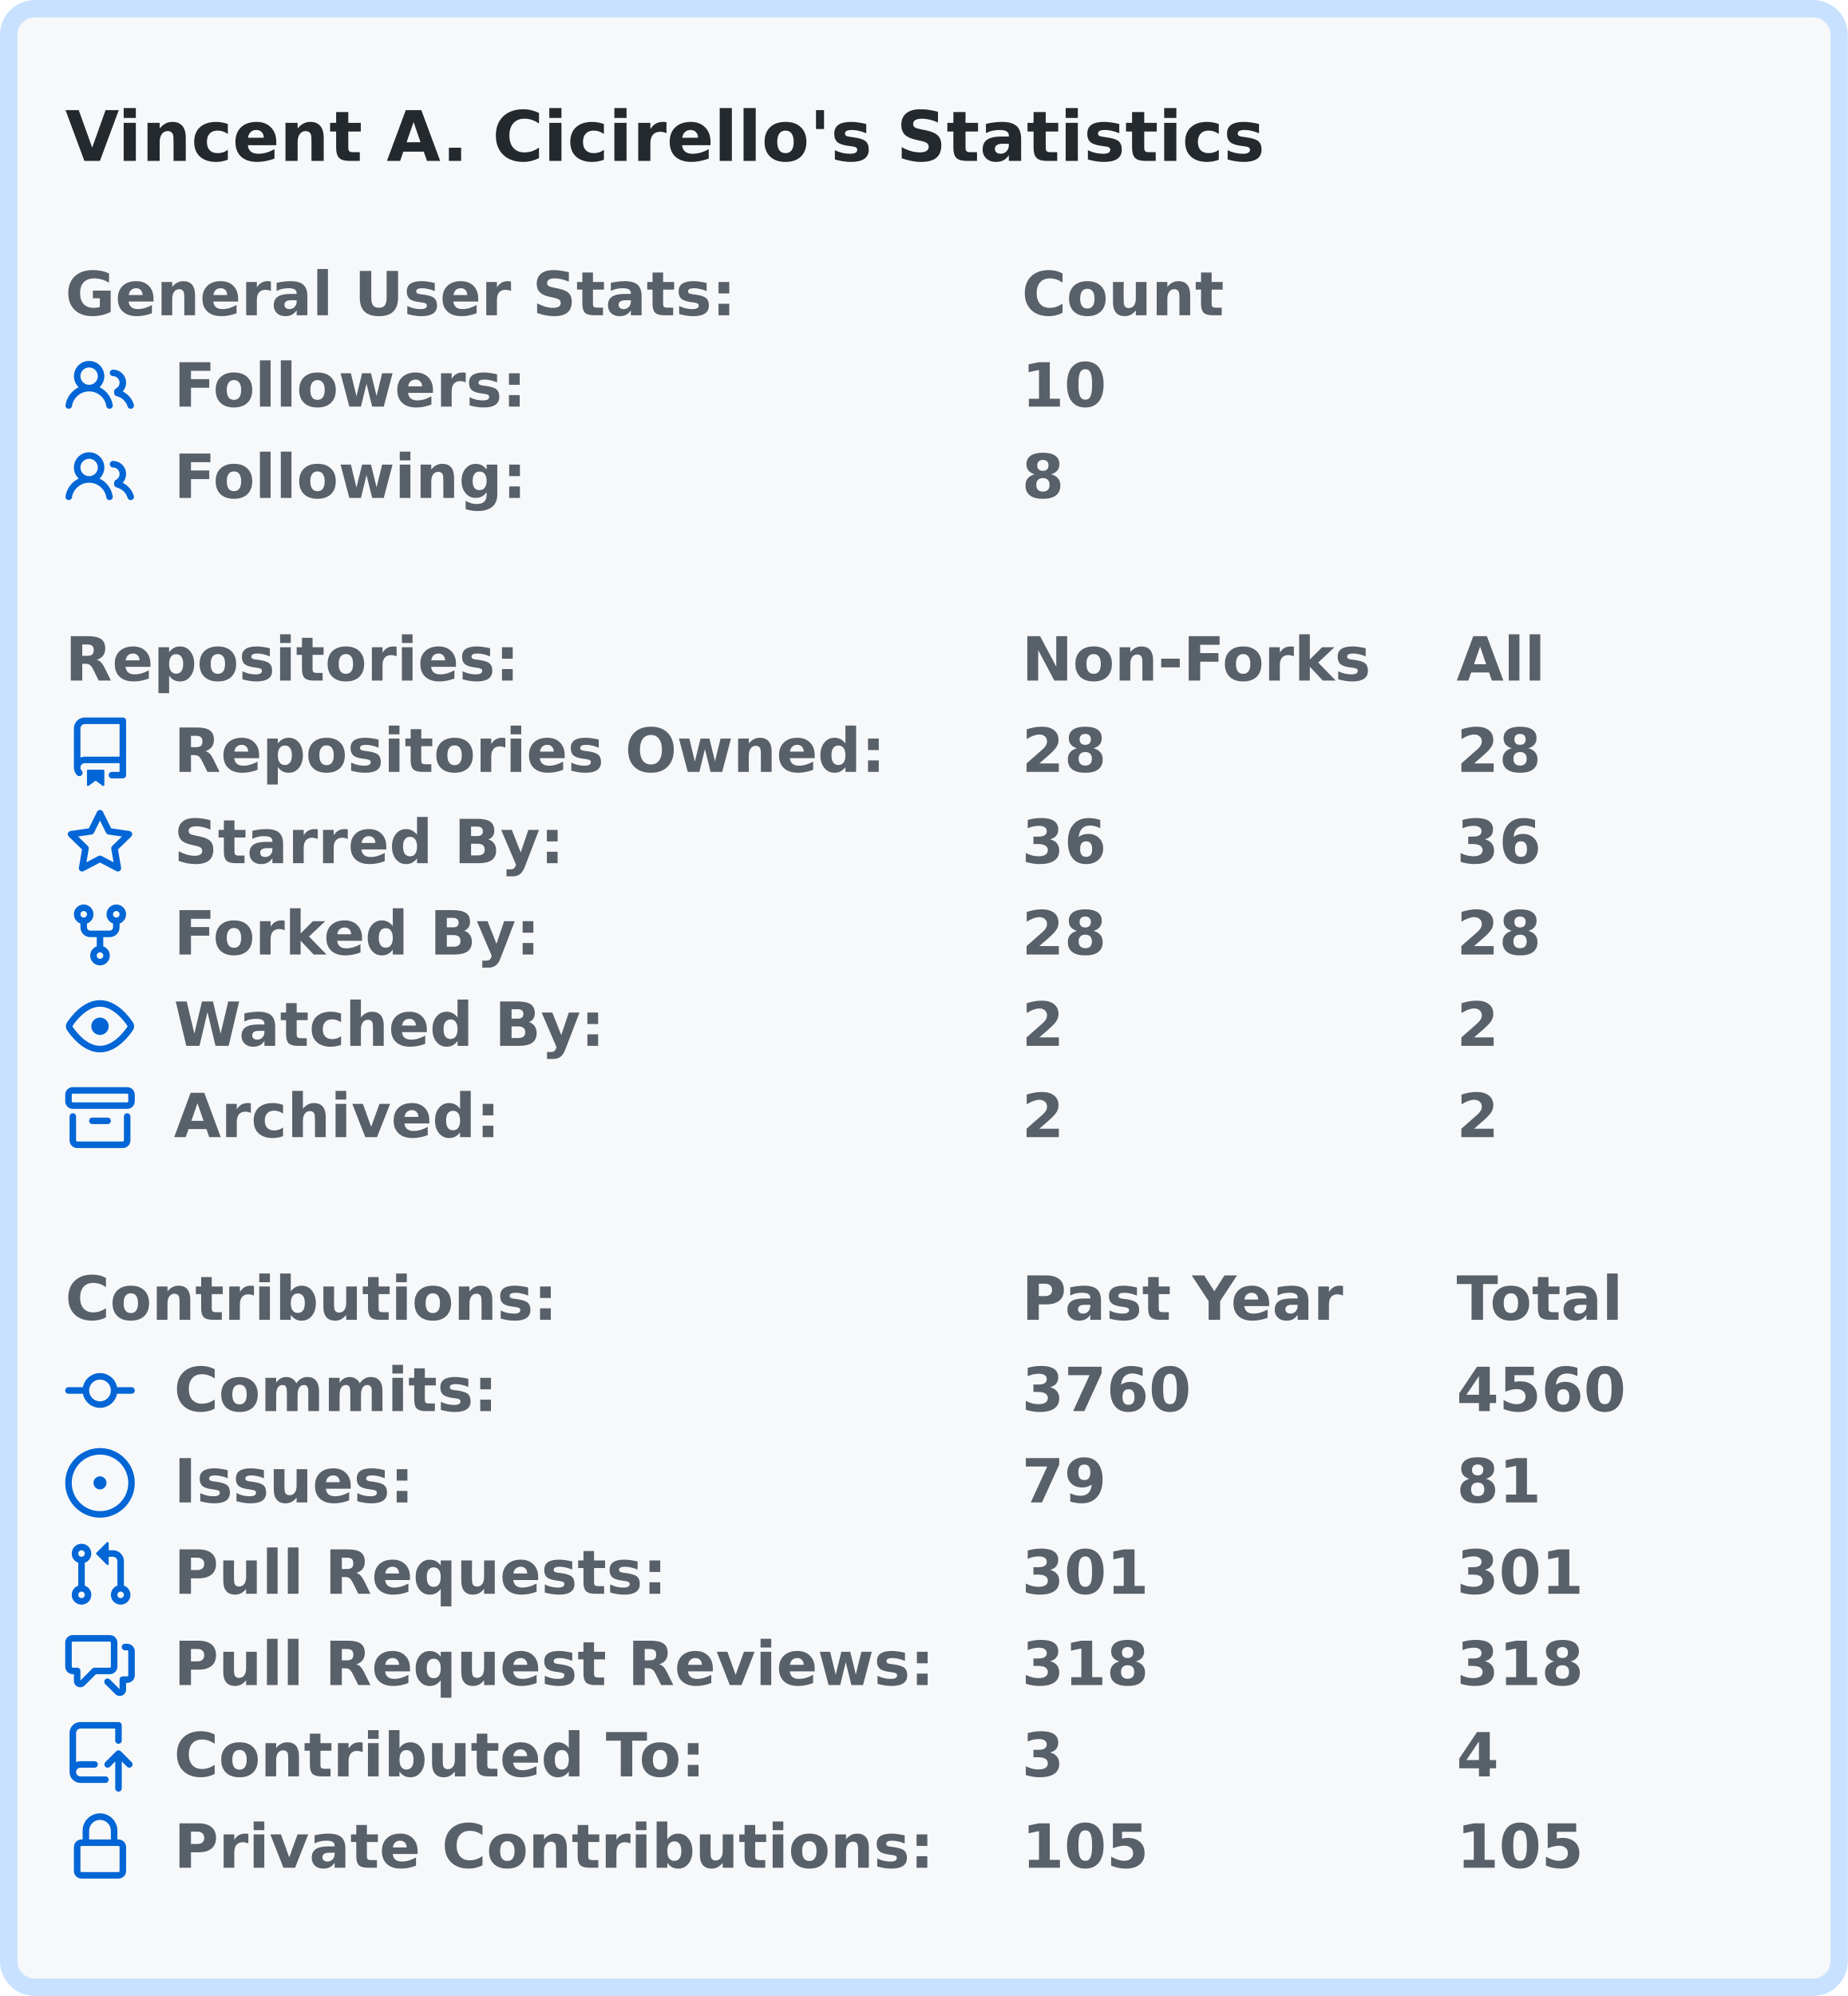
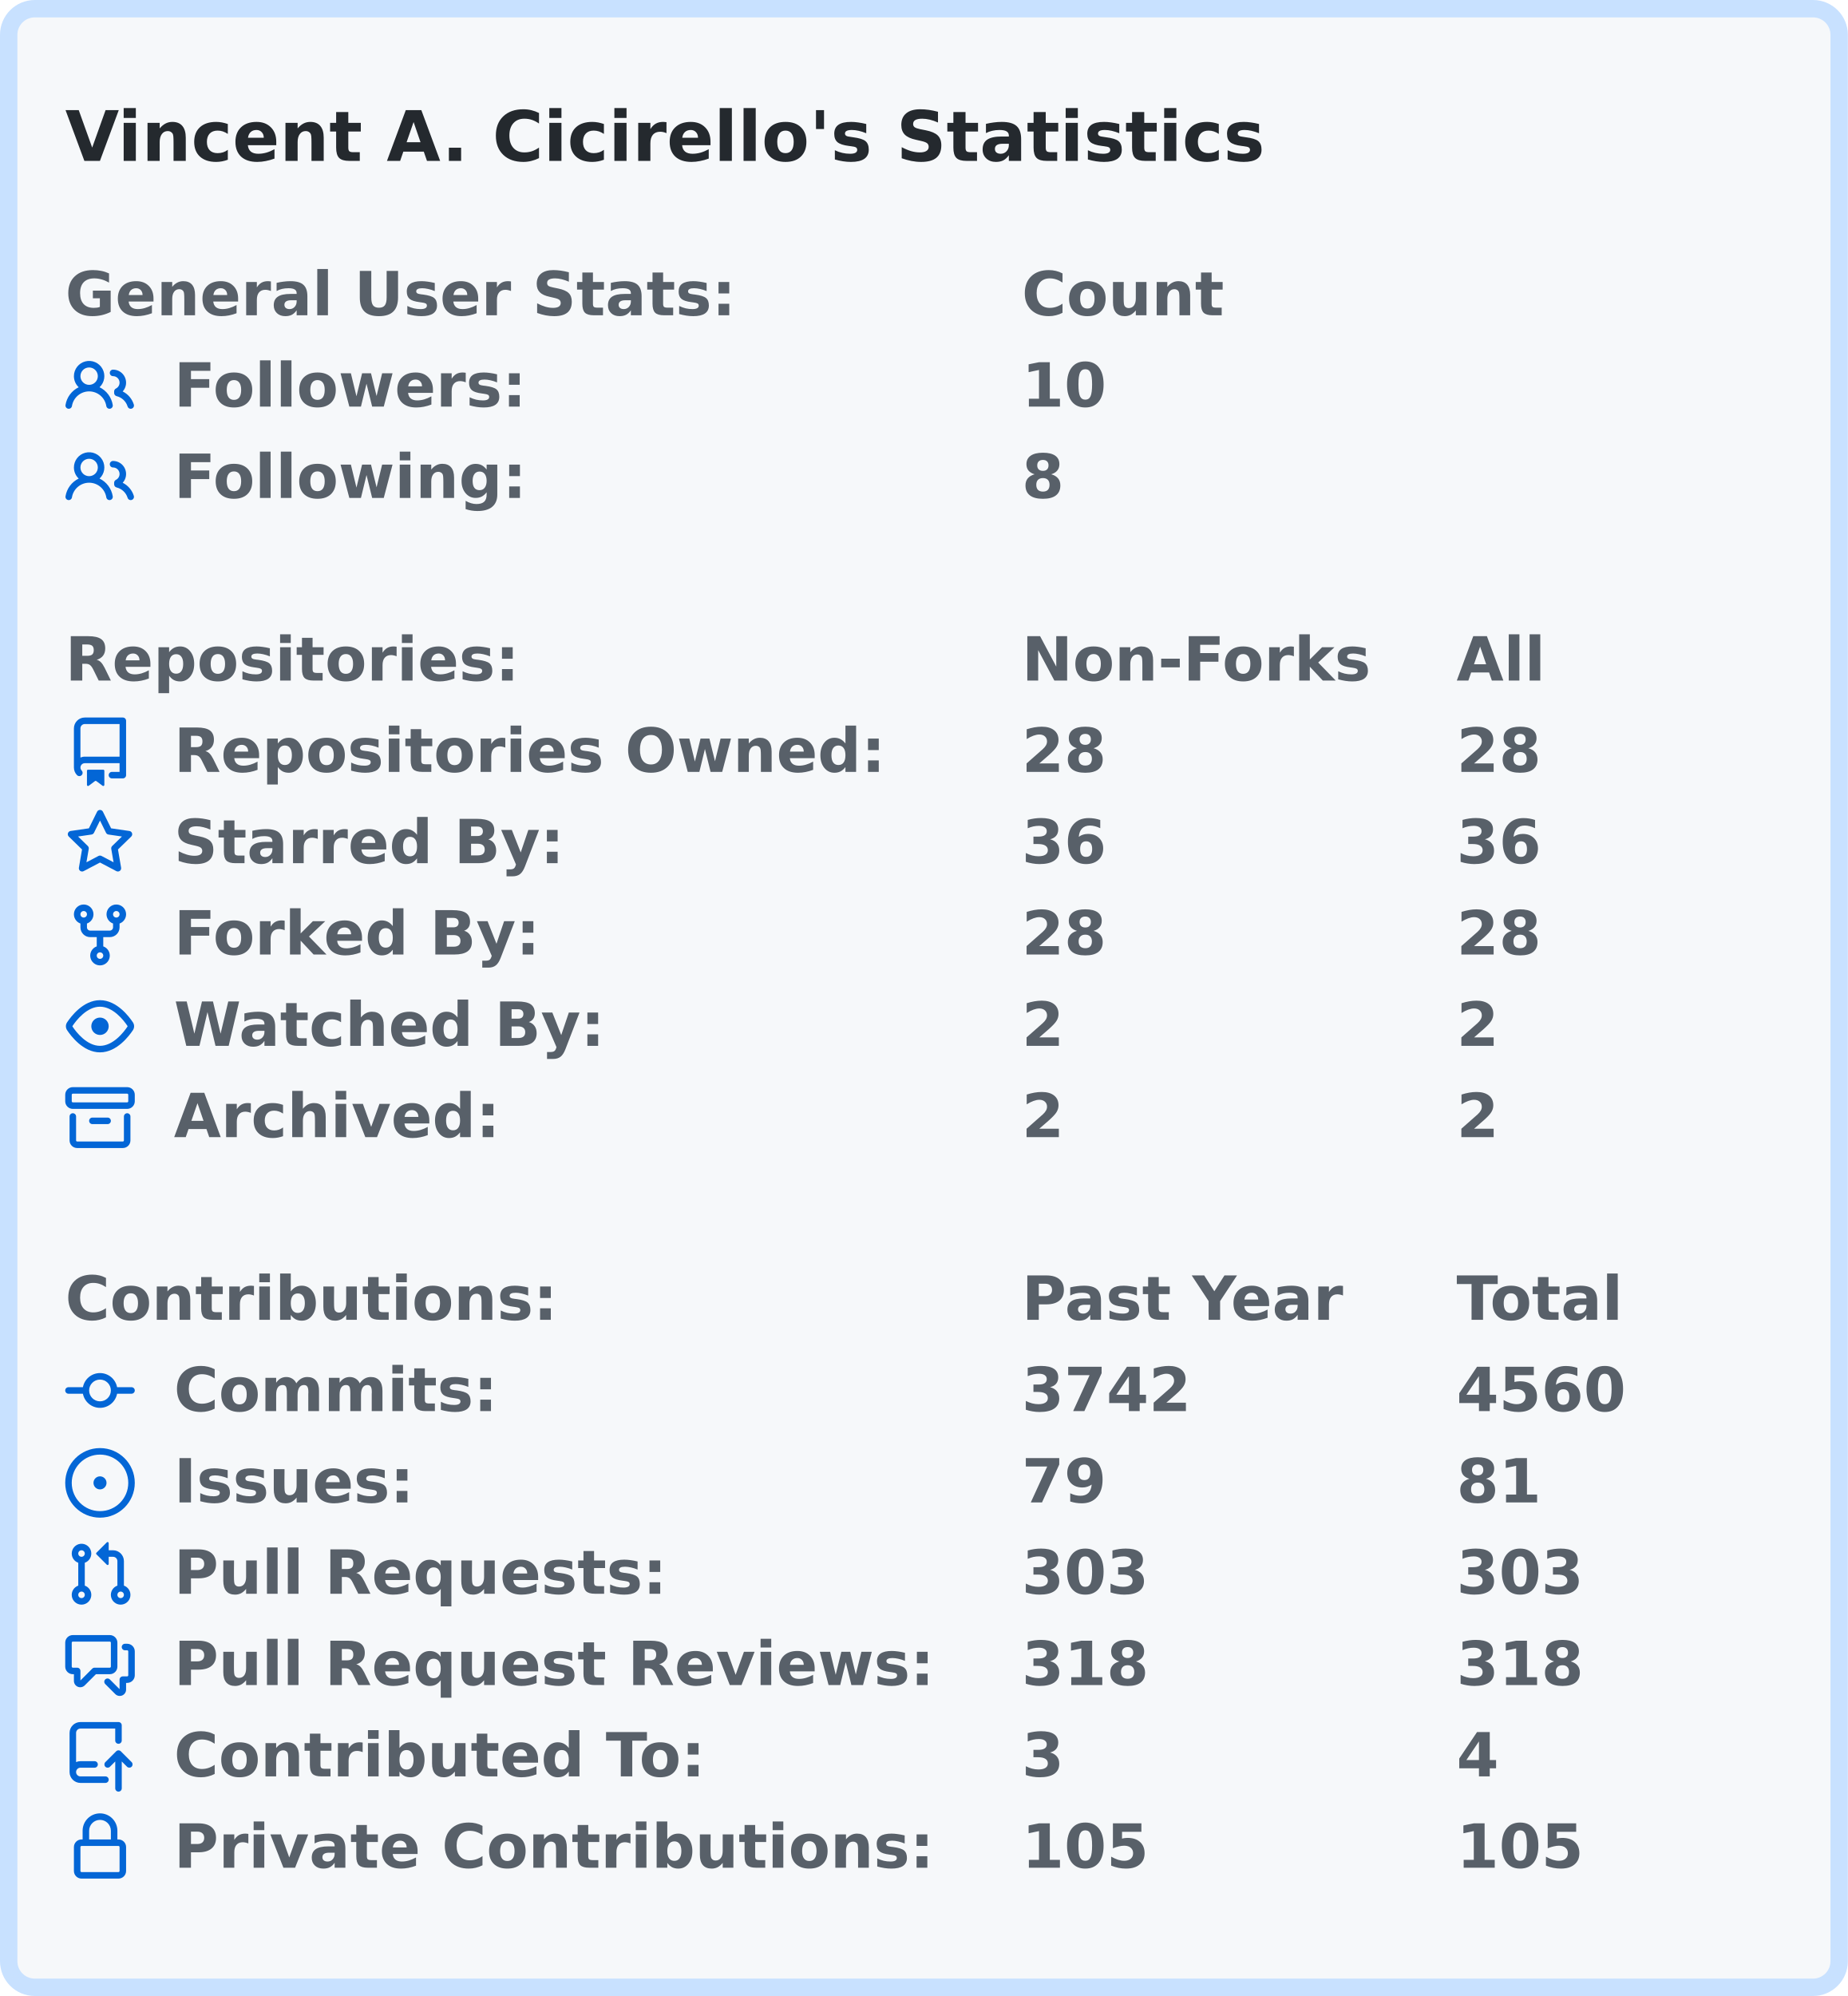
<svg xmlns="http://www.w3.org/2000/svg" width="425" height="459" viewBox="0 0 425 459">
  <rect x="2" y="2" stroke-width="4" rx="6" width="421" height="455" stroke="#c8e1ff" fill="#f6f8fa" />
  <g font-weight="600" font-family="Verdana,Geneva,DejaVu Sans,sans-serif">
    <text x="15" y="37" font-size="16px" fill="#24292e">Vincent A. Cicirello's Statistics</text>
    <g transform="translate(0, 60)" font-size="14px" fill="#586069">
      <g transform="translate(15, 0)">
        <text x="0" y="12.5">General User Stats:</text>
        <text x="220" y="12.5">Count</text>
        <text x="320" y="12.5" />
      </g>
      <g transform="translate(15, 21)">
        <svg viewBox="0 0 16 16" width="16" height="16" fill="#0366d6">
          <path fill-rule="evenodd" d="M5.5 3.5a2 2 0 100 4 2 2 0 000-4zM2 5.5a3.5 3.5 0 115.898 2.549 5.507 5.507 0 013.034 4.084.75.75 0 11-1.482.235 4.001 4.001 0 00-7.9 0 .75.75 0 01-1.482-.236A5.507 5.507 0 013.102 8.05 3.49 3.49 0 012 5.5zM11 4a.75.75 0 100 1.5 1.5 1.5 0 01.666 2.844.75.75 0 00-.416.672v.352a.75.75 0 00.574.73c1.2.289 2.162 1.2 2.522 2.372a.75.75 0 101.434-.44 5.01 5.01 0 00-2.56-3.012A3 3 0 0011 4z" />
        </svg>
        <text x="25" y="12.5">Followers:</text>
        <text x="220" y="12.5">10</text>
        <text x="320" y="12.5" />
      </g>
      <g transform="translate(15, 42)">
        <svg viewBox="0 0 16 16" width="16" height="16" fill="#0366d6">
          <path fill-rule="evenodd" d="M5.5 3.5a2 2 0 100 4 2 2 0 000-4zM2 5.5a3.5 3.5 0 115.898 2.549 5.507 5.507 0 013.034 4.084.75.75 0 11-1.482.235 4.001 4.001 0 00-7.9 0 .75.75 0 01-1.482-.236A5.507 5.507 0 013.102 8.05 3.49 3.49 0 012 5.5zM11 4a.75.75 0 100 1.5 1.5 1.5 0 01.666 2.844.75.75 0 00-.416.672v.352a.75.75 0 00.574.73c1.2.289 2.162 1.2 2.522 2.372a.75.75 0 101.434-.44 5.01 5.01 0 00-2.56-3.012A3 3 0 0011 4z" />
        </svg>
        <text x="25" y="12.5">Following:</text>
        <text x="220" y="12.5">8</text>
        <text x="320" y="12.5" />
      </g>
    </g>
    <g transform="translate(0, 144)" font-size="14px" fill="#586069">
      <g transform="translate(15, 0)">
        <text x="0" y="12.5">Repositories:</text>
        <text x="220" y="12.5">Non-Forks</text>
        <text x="320" y="12.5">All</text>
      </g>
      <g transform="translate(15, 21)">
        <svg viewBox="0 0 16 16" width="16" height="16" fill="#0366d6">
          <path fill-rule="evenodd" d="M2 2.5A2.5 2.5 0 014.5 0h8.75a.75.75 0 01.75.75v12.5a.75.75 0 01-.75.75h-2.5a.75.75 0 110-1.5h1.75v-2h-8a1 1 0 00-.714 1.7.75.75 0 01-1.072 1.05A2.495 2.495 0 012 11.5v-9zm10.5-1V9h-8c-.356 0-.694.074-1 .208V2.5a1 1 0 011-1h8zM5 12.25v3.25a.25.25 0 00.4.2l1.45-1.087a.25.25 0 01.3 0L8.6 15.7a.25.25 0 00.4-.2v-3.25a.25.25 0 00-.25-.25h-3.5a.25.25 0 00-.25.25z" />
        </svg>
        <text x="25" y="12.5">Repositories Owned:</text>
        <text x="220" y="12.5">28</text>
        <text x="320" y="12.5">28</text>
      </g>
      <g transform="translate(15, 42)">
        <svg viewBox="0 0 16 16" width="16" height="16" fill="#0366d6">
          <path fill-rule="evenodd" d="M8 .25a.75.75 0 01.673.418l1.882 3.815 4.21.612a.75.75 0 01.416 1.279l-3.046 2.97.719 4.192a.75.75 0 01-1.088.791L8 12.347l-3.766 1.98a.75.75 0 01-1.088-.79l.72-4.194L.818 6.374a.75.75 0 01.416-1.28l4.21-.611L7.327.668A.75.75 0 018 .25zm0 2.445L6.615 5.5a.75.75 0 01-.564.41l-3.097.45 2.24 2.184a.75.75 0 01.216.664l-.528 3.084 2.769-1.456a.75.75 0 01.698 0l2.77 1.456-.53-3.084a.75.75 0 01.216-.664l2.24-2.183-3.096-.45a.75.75 0 01-.564-.41L8 2.694v.001z" />
        </svg>
        <text x="25" y="12.5">Starred By:</text>
        <text x="220" y="12.5">36</text>
        <text x="320" y="12.5">36</text>
      </g>
      <g transform="translate(15, 63)">
        <svg viewBox="0 0 16 16" width="16" height="16" fill="#0366d6">
          <path fill-rule="evenodd" d="M5 3.25a.75.75 0 11-1.5 0 .75.75 0 011.5 0zm0 2.122a2.25 2.25 0 10-1.5 0v.878A2.25 2.25 0 005.75 8.5h1.5v2.128a2.251 2.251 0 101.5 0V8.5h1.5a2.25 2.25 0 002.25-2.25v-.878a2.25 2.25 0 10-1.5 0v.878a.75.75 0 01-.75.75h-4.5A.75.75 0 015 6.25v-.878zm3.75 7.378a.75.75 0 11-1.5 0 .75.75 0 011.5 0zm3-8.75a.75.75 0 100-1.5.75.75 0 000 1.5z" />
        </svg>
        <text x="25" y="12.5">Forked By:</text>
        <text x="220" y="12.5">28</text>
        <text x="320" y="12.5">28</text>
      </g>
      <g transform="translate(15, 84)">
        <svg viewBox="0 0 16 16" width="16" height="16" fill="#0366d6">
          <path fill-rule="evenodd" d="M1.679 7.932c.412-.621 1.242-1.75 2.366-2.717C5.175 4.242 6.527 3.5 8 3.5c1.473 0 2.824.742 3.955 1.715 1.124.967 1.954 2.096 2.366 2.717a.119.119 0 010 .136c-.412.621-1.242 1.75-2.366 2.717C10.825 11.758 9.473 12.5 8 12.5c-1.473 0-2.824-.742-3.955-1.715C2.92 9.818 2.09 8.69 1.679 8.068a.119.119 0 010-.136zM8 2c-1.981 0-3.67.992-4.933 2.078C1.797 5.169.88 6.423.43 7.1a1.619 1.619 0 000 1.798c.45.678 1.367 1.932 2.637 3.024C4.329 13.008 6.019 14 8 14c1.981 0 3.67-.992 4.933-2.078 1.27-1.091 2.187-2.345 2.637-3.023a1.619 1.619 0 000-1.798c-.45-.678-1.367-1.932-2.637-3.023C11.671 2.992 9.981 2 8 2zm0 8a2 2 0 100-4 2 2 0 000 4z" />
        </svg>
        <text x="25" y="12.5">Watched By:</text>
        <text x="220" y="12.5">2</text>
        <text x="320" y="12.5">2</text>
      </g>
      <g transform="translate(15, 105)">
        <svg viewBox="0 0 16 16" width="16" height="16" fill="#0366d6">
          <path fill-rule="evenodd" d="M1.75 2.5a.25.25 0 00-.25.25v1.5c0 .138.112.25.25.25h12.5a.25.25 0 00.25-.25v-1.5a.25.25 0 00-.25-.25H1.75zM0 2.75C0 1.784.784 1 1.75 1h12.5c.966 0 1.75.784 1.75 1.75v1.5A1.75 1.75 0 0114.25 6H1.75A1.75 1.75 0 010 4.25v-1.5zM1.75 7a.75.75 0 01.75.75v5.5c0 .138.112.25.25.25h10.5a.25.25 0 00.25-.25v-5.5a.75.75 0 111.5 0v5.5A1.75 1.75 0 0113.25 15H2.75A1.75 1.75 0 011 13.25v-5.5A.75.75 0 011.75 7zm4.5 1a.75.75 0 000 1.5h3.5a.75.75 0 100-1.5h-3.5z" />
        </svg>
        <text x="25" y="12.5">Archived:</text>
        <text x="220" y="12.5">2</text>
        <text x="320" y="12.5">2</text>
      </g>
    </g>
    <g transform="translate(0, 291)" font-size="14px" fill="#586069">
      <g transform="translate(15, 0)">
        <text x="0" y="12.5">Contributions:</text>
        <text x="220" y="12.5">Past Year</text>
        <text x="320" y="12.5">Total</text>
      </g>
      <g transform="translate(15, 21)">
        <svg viewBox="0 0 16 16" width="16" height="16" fill="#0366d6">
          <path fill-rule="evenodd" d="M10.5 7.75a2.5 2.5 0 11-5 0 2.5 2.5 0 015 0zm1.43.75a4.002 4.002 0 01-7.86 0H.75a.75.75 0 110-1.5h3.32a4.001 4.001 0 017.86 0h3.32a.75.75 0 110 1.5h-3.32z" />
        </svg>
        <text x="25" y="12.5">Commits:</text>
-         <text x="220" y="12.5">3760</text>
+         <text x="220" y="12.5">3742</text>
        <text x="320" y="12.5">4560</text>
      </g>
      <g transform="translate(15, 42)">
        <svg viewBox="0 0 16 16" width="16" height="16" fill="#0366d6">
          <path d="M8 9.5a1.5 1.5 0 100-3 1.5 1.5 0 000 3z" />
          <path fill-rule="evenodd" d="M8 0a8 8 0 100 16A8 8 0 008 0zM1.5 8a6.5 6.5 0 1113 0 6.5 6.5 0 01-13 0z" />
        </svg>
        <text x="25" y="12.5">Issues:</text>
        <text x="220" y="12.5">79</text>
        <text x="320" y="12.5">81</text>
      </g>
      <g transform="translate(15, 63)">
        <svg viewBox="0 0 16 16" width="16" height="16" fill="#0366d6">
          <path fill-rule="evenodd" d="M7.177 3.073L9.573.677A.25.25 0 0110 .854v4.792a.25.25 0 01-.427.177L7.177 3.427a.25.25 0 010-.354zM3.75 2.5a.75.75 0 100 1.5.75.75 0 000-1.5zm-2.25.75a2.25 2.25 0 113 2.122v5.256a2.251 2.251 0 11-1.5 0V5.372A2.25 2.25 0 011.5 3.25zM11 2.5h-1V4h1a1 1 0 011 1v5.628a2.251 2.251 0 101.5 0V5A2.5 2.5 0 0011 2.5zm1 10.25a.75.75 0 111.5 0 .75.75 0 01-1.5 0zM3.75 12a.75.75 0 100 1.5.75.75 0 000-1.5z" />
        </svg>
        <text x="25" y="12.5">Pull Requests:</text>
-         <text x="220" y="12.5">301</text>
-         <text x="320" y="12.5">301</text>
+         <text x="220" y="12.5">303</text>
+         <text x="320" y="12.5">303</text>
      </g>
      <g transform="translate(15, 84)">
        <svg viewBox="0 0 16 16" width="16" height="16" fill="#0366d6">
          <path fill-rule="evenodd" d="M1.5 2.75a.25.25 0 01.25-.25h8.5a.25.25 0 01.25.25v5.5a.25.25 0 01-.25.25h-3.5a.75.75 0 00-.53.22L3.5 11.44V9.25a.75.75 0 00-.75-.75h-1a.25.25 0 01-.25-.25v-5.5zM1.75 1A1.75 1.75 0 000 2.75v5.5C0 9.216.784 10 1.75 10H2v1.543a1.457 1.457 0 002.487 1.03L7.061 10h3.189A1.75 1.75 0 0012 8.25v-5.5A1.75 1.75 0 0010.25 1h-8.5zM14.5 4.75a.25.25 0 00-.25-.25h-.5a.75.75 0 110-1.5h.5c.966 0 1.75.784 1.75 1.75v5.5A1.75 1.75 0 0114.25 12H14v1.543a1.457 1.457 0 01-2.487 1.03L9.22 12.28a.75.75 0 111.06-1.06l2.22 2.22v-2.19a.75.75 0 01.75-.75h1a.25.25 0 00.25-.25v-5.5z" />
        </svg>
        <text x="25" y="12.5">Pull Request Reviews:</text>
        <text x="220" y="12.5">318</text>
        <text x="320" y="12.5">318</text>
      </g>
      <g transform="translate(15, 105)">
        <svg viewBox="0 0 16 16" width="16" height="16" fill="#0366d6">
          <path fill-rule="evenodd" d="M1 2.5A2.5 2.5 0 013.5 0h8.75a.75.75 0 01.75.75v3.5a.75.75 0 01-1.5 0V1.5h-8a1 1 0 00-1 1v6.708A2.492 2.492 0 013.5 9h3.25a.75.75 0 010 1.5H3.5a1 1 0 100 2h5.75a.75.75 0 010 1.5H3.5A2.5 2.5 0 011 11.5v-9zm13.23 7.79a.75.75 0 001.06-1.06l-2.505-2.505a.75.75 0 00-1.06 0L9.22 9.229a.75.75 0 001.06 1.061l1.225-1.224v6.184a.75.75 0 001.5 0V9.066l1.224 1.224z" />
        </svg>
        <text x="25" y="12.5">Contributed To:</text>
        <text x="220" y="12.5">3</text>
        <text x="320" y="12.5">4</text>
      </g>
      <g transform="translate(15, 126)">
        <svg viewBox="0 0 16 16" width="16" height="16" fill="#0366d6">
          <path fill-rule="evenodd" d="M4 4v2h-.25A1.75 1.75 0 002 7.75v5.5c0 .966.784 1.75 1.75 1.75h8.5A1.75 1.75 0 0014 13.25v-5.5A1.75 1.75 0 0012.25 6H12V4a4 4 0 10-8 0zm6.5 2V4a2.5 2.5 0 00-5 0v2h5zM12 7.5h.25a.25.25 0 01.25.25v5.5a.25.25 0 01-.25.25h-8.5a.25.25 0 01-.25-.25v-5.5a.25.25 0 01.25-.25H12z" />
        </svg>
        <text x="25" y="12.5">Private Contributions:</text>
        <text x="220" y="12.5">105</text>
        <text x="320" y="12.5">105</text>
      </g>
    </g>
  </g>
</svg>
